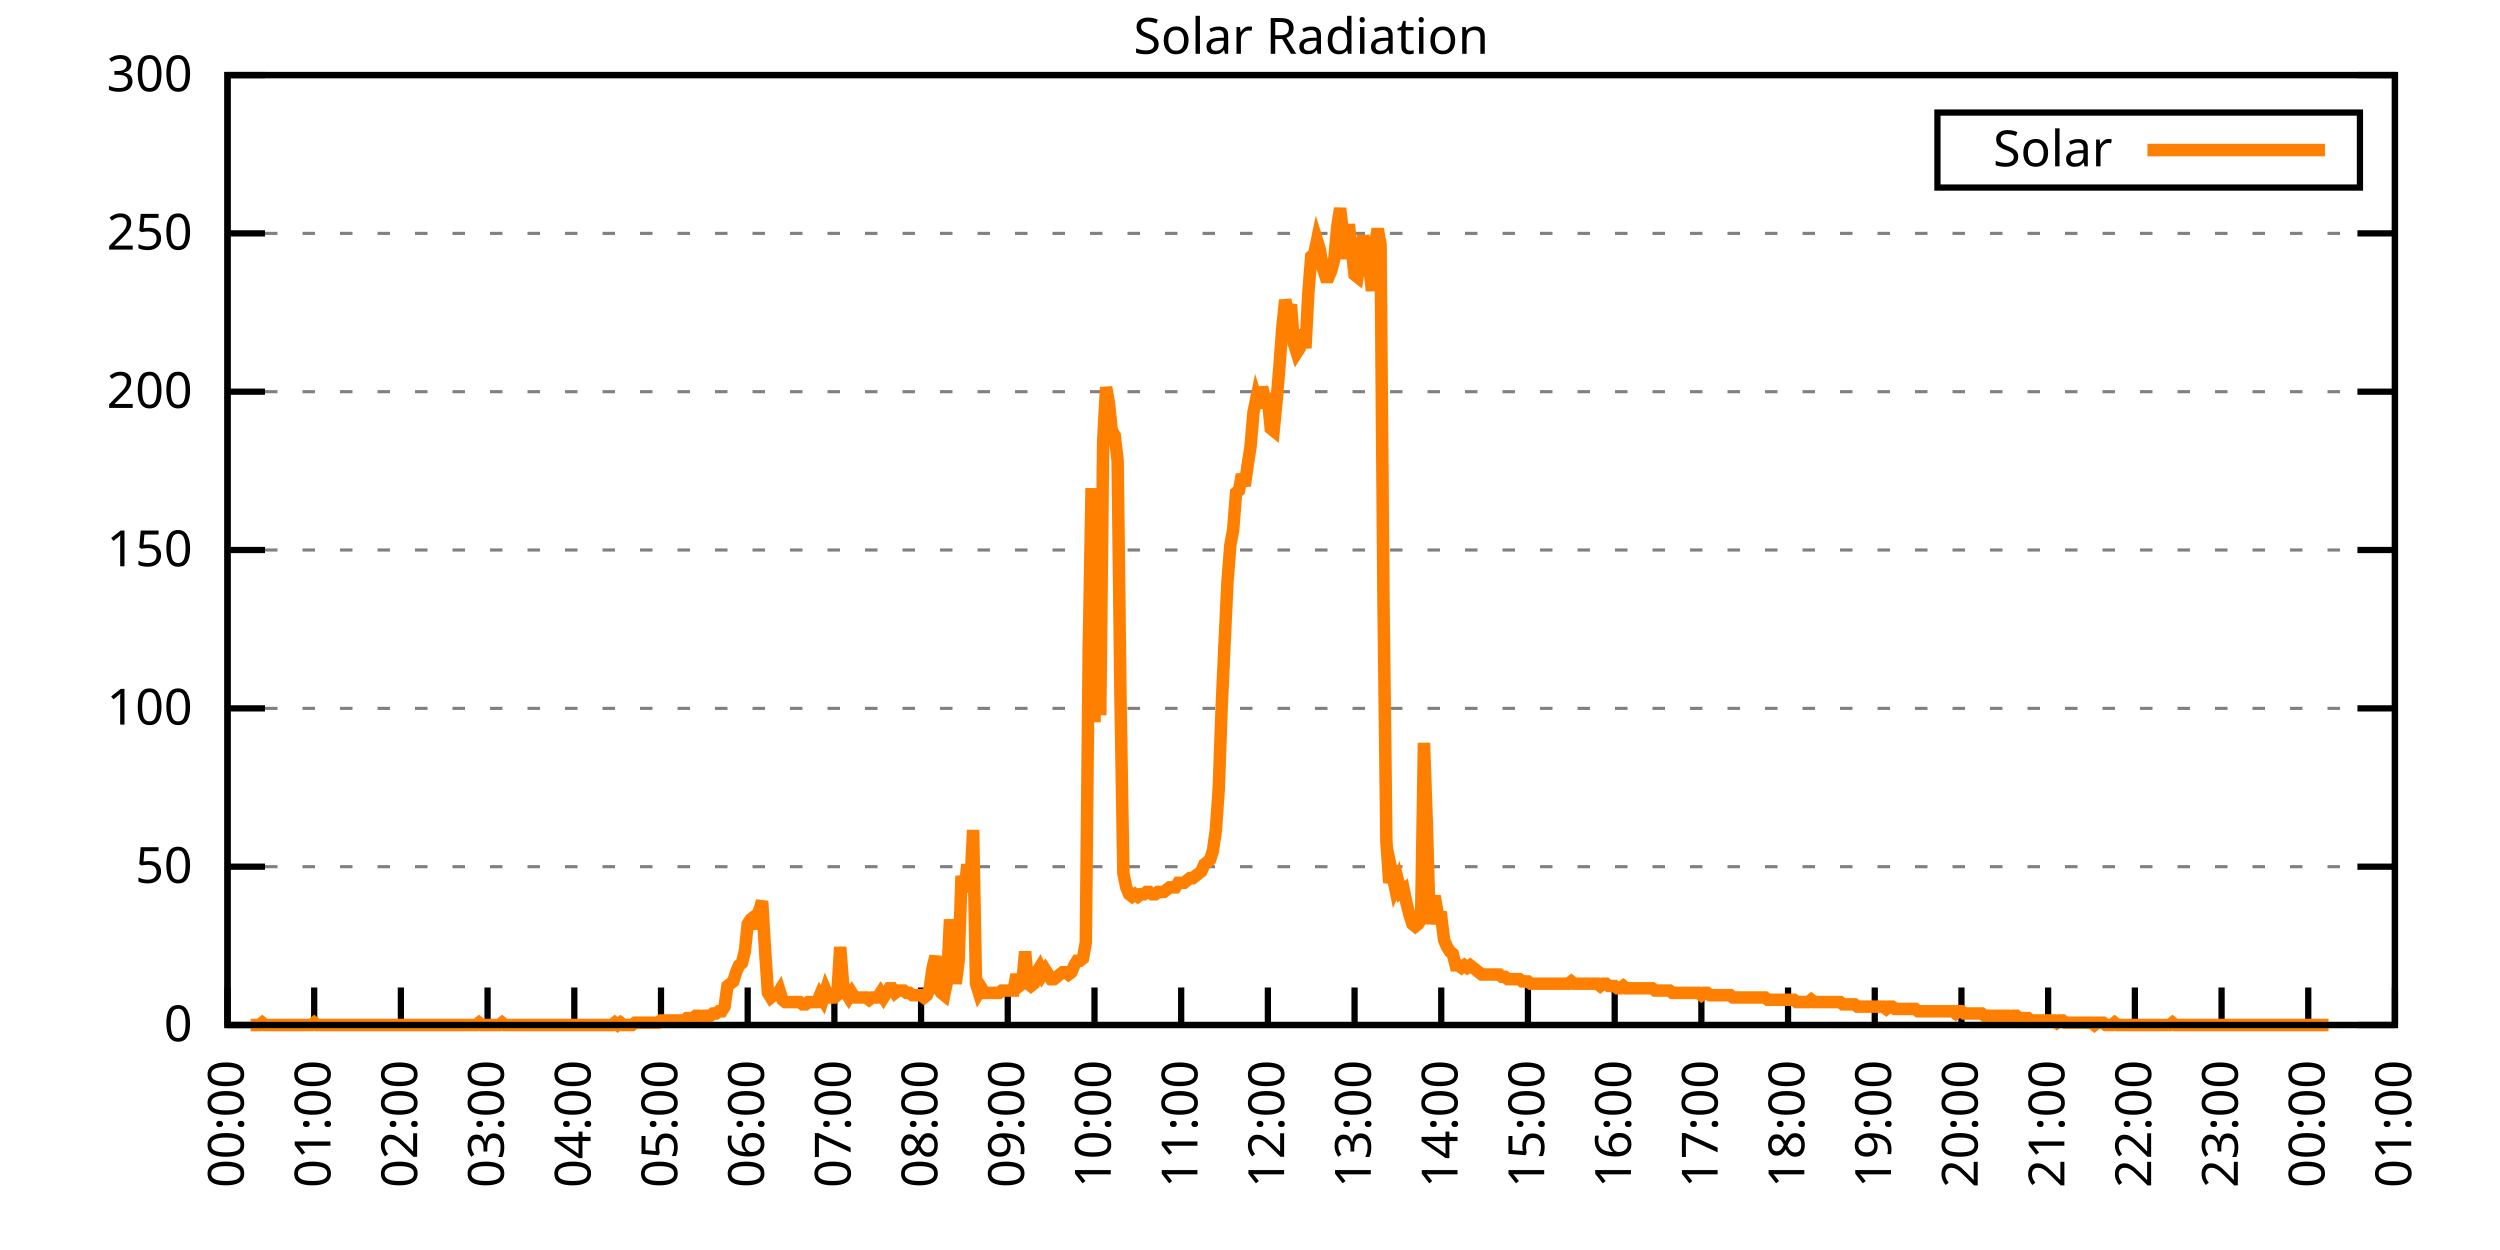
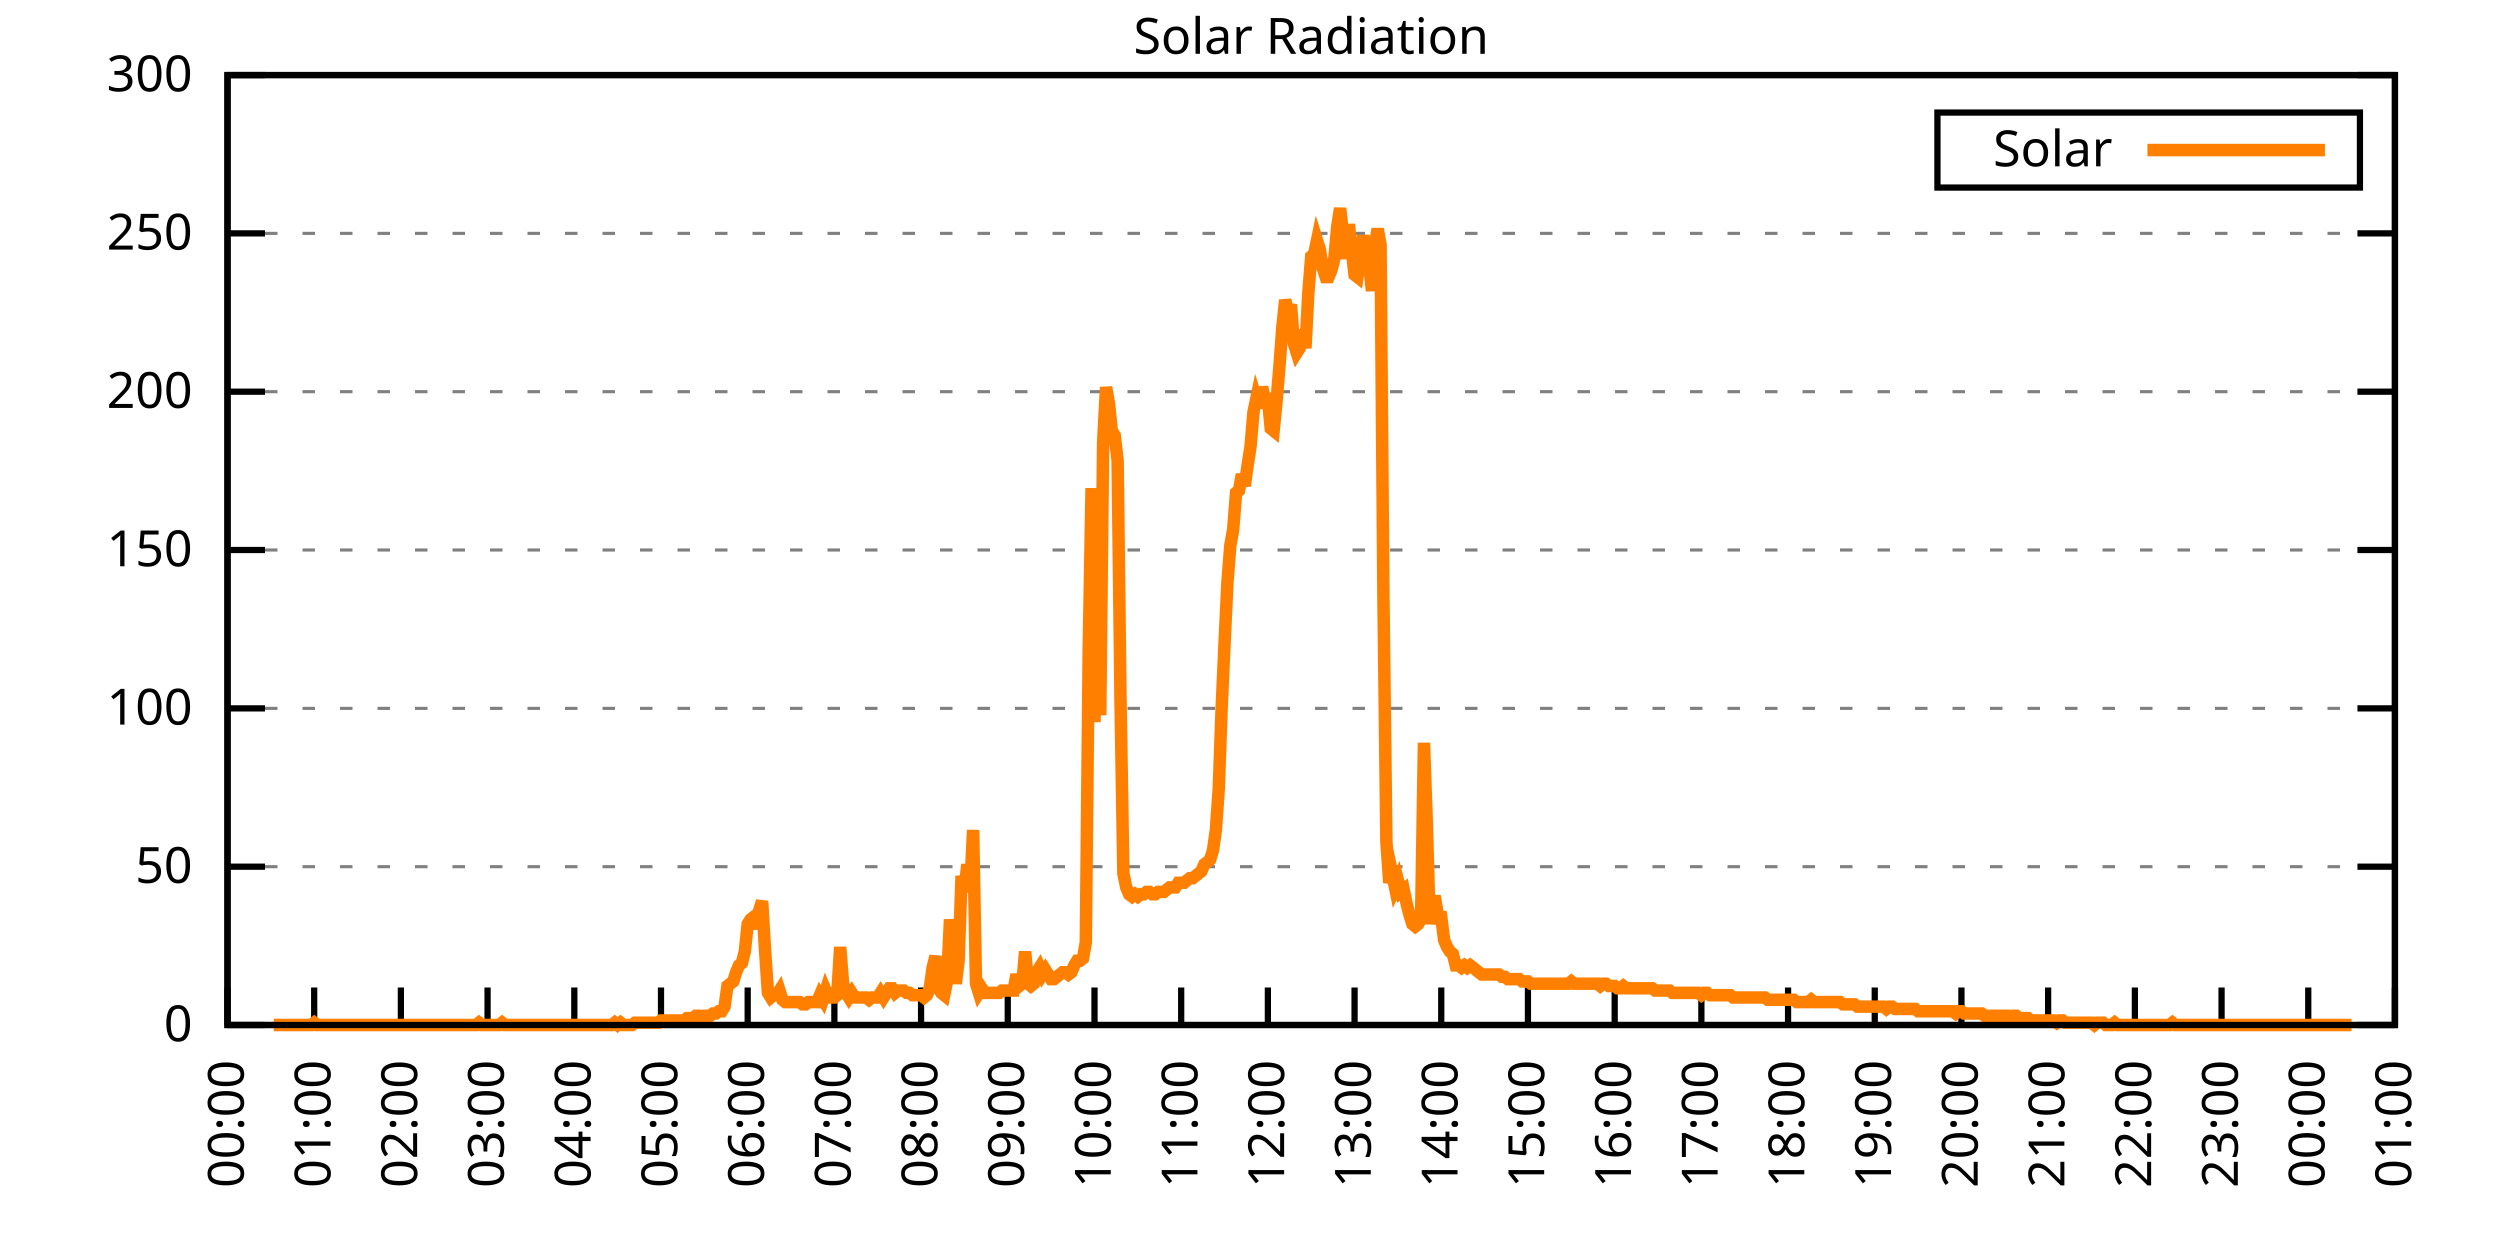
<svg xmlns="http://www.w3.org/2000/svg" xmlns:xlink="http://www.w3.org/1999/xlink" width="400" height="200" viewBox="0 0 400 200">
  <g id="gnuplot_canvas">
    <rect x="0" y="0" width="400" height="200" fill="none" />
    <defs>
      <circle id="gpDot" r="0.5" stroke-width="0.5" stroke="currentColor" />
      <path id="gpPt0" stroke-width="0.333" stroke="currentColor" d="M-1,0 h2 M0,-1 v2" />
      <path id="gpPt1" stroke-width="0.333" stroke="currentColor" d="M-1,-1 L1,1 M1,-1 L-1,1" />
      <path id="gpPt2" stroke-width="0.333" stroke="currentColor" d="M-1,0 L1,0 M0,-1 L0,1 M-1,-1 L1,1 M-1,1 L1,-1" />
      <rect id="gpPt3" stroke-width="0.333" stroke="currentColor" x="-1" y="-1" width="2" height="2" />
      <rect id="gpPt4" stroke-width="0.333" stroke="currentColor" fill="currentColor" x="-1" y="-1" width="2" height="2" />
      <circle id="gpPt5" stroke-width="0.333" stroke="currentColor" cx="0" cy="0" r="1" />
      <use xlink:href="#gpPt5" id="gpPt6" fill="currentColor" stroke="none" />
      <path id="gpPt7" stroke-width="0.333" stroke="currentColor" d="M0,-1.33 L-1.33,0.67 L1.33,0.67 z" />
      <use xlink:href="#gpPt7" id="gpPt8" fill="currentColor" stroke="none" />
      <use xlink:href="#gpPt7" id="gpPt9" stroke="currentColor" transform="rotate(180)" />
      <use xlink:href="#gpPt9" id="gpPt10" fill="currentColor" stroke="none" />
      <use xlink:href="#gpPt3" id="gpPt11" stroke="currentColor" transform="rotate(45)" />
      <use xlink:href="#gpPt11" id="gpPt12" fill="currentColor" stroke="none" />
      <path id="gpPt13" stroke-width="0.333" stroke="currentColor" d="M0,1.330 L1.265,0.411 L0.782,-1.067 L-0.782,-1.076 L-1.265,0.411 z" />
      <use xlink:href="#gpPt13" id="gpPt14" fill="currentColor" stroke="none" />
      <filter id="textbox" filterUnits="objectBoundingBox" x="0" y="0" height="1" width="1">
        <feFlood flood-color="white" flood-opacity="1" result="bgnd" />
        <feComposite in="SourceGraphic" in2="bgnd" operator="atop" />
      </filter>
      <filter id="greybox" filterUnits="objectBoundingBox" x="0" y="0" height="1" width="1">
        <feFlood flood-color="lightgrey" flood-opacity="1" result="grey" />
        <feComposite in="SourceGraphic" in2="grey" operator="atop" />
      </filter>
    </defs>
    <g fill="none" color="white" stroke="currentColor" stroke-width="1.00" stroke-linecap="butt" stroke-linejoin="miter">
</g>
    <g fill="none" color="black" stroke="currentColor" stroke-width="1.00" stroke-linecap="butt" stroke-linejoin="miter">
      <g stroke="none" shape-rendering="crispEdges">
        <polygon fill="rgb(255, 255, 255)" points="36.40,164.00 383.18,164.00 383.18,12.02 36.40,12.02 " />
      </g>
    </g>
    <g fill="none" color="black" stroke="currentColor" stroke-width="1.00" stroke-linecap="butt" stroke-linejoin="miter">
</g>
    <g fill="none" color="black" stroke="black" stroke-width="0.50" stroke-linecap="butt" stroke-linejoin="miter">
</g>
    <g fill="none" color="gray" stroke="currentColor" stroke-width="0.50" stroke-linecap="butt" stroke-linejoin="miter">
      <path stroke="gray" stroke-dasharray="2,4" class="gridline" d="M36.40,164.00 L383.19,164.00  " />
    </g>
    <g fill="none" color="gray" stroke="gray" stroke-width="1.00" stroke-linecap="butt" stroke-linejoin="miter">
</g>
    <g fill="none" color="black" stroke="currentColor" stroke-width="1.00" stroke-linecap="butt" stroke-linejoin="miter">
      <path stroke="black" d="M36.40,164.00 L42.40,164.00 M383.19,164.00 L377.19,164.00  " />
      <g transform="translate(30.80,166.60)" stroke="none" fill="black" font-family="Sans" font-size="8.00" text-anchor="end">
        <text>
          <tspan font-family="Sans"> 0</tspan>
        </text>
      </g>
    </g>
    <g fill="none" color="black" stroke="currentColor" stroke-width="1.00" stroke-linecap="butt" stroke-linejoin="miter">
</g>
    <g fill="none" color="black" stroke="black" stroke-width="0.50" stroke-linecap="butt" stroke-linejoin="miter">
</g>
    <g fill="none" color="gray" stroke="currentColor" stroke-width="0.50" stroke-linecap="butt" stroke-linejoin="miter">
      <path stroke="gray" stroke-dasharray="2,4" class="gridline" d="M36.40,138.67 L383.19,138.67  " />
    </g>
    <g fill="none" color="gray" stroke="gray" stroke-width="1.00" stroke-linecap="butt" stroke-linejoin="miter">
</g>
    <g fill="none" color="black" stroke="currentColor" stroke-width="1.00" stroke-linecap="butt" stroke-linejoin="miter">
      <path stroke="black" d="M36.40,138.67 L42.40,138.67 M383.19,138.67 L377.19,138.67  " />
      <g transform="translate(30.80,141.27)" stroke="none" fill="black" font-family="Sans" font-size="8.00" text-anchor="end">
        <text>
          <tspan font-family="Sans"> 50</tspan>
        </text>
      </g>
    </g>
    <g fill="none" color="black" stroke="currentColor" stroke-width="1.00" stroke-linecap="butt" stroke-linejoin="miter">
</g>
    <g fill="none" color="black" stroke="black" stroke-width="0.50" stroke-linecap="butt" stroke-linejoin="miter">
</g>
    <g fill="none" color="gray" stroke="currentColor" stroke-width="0.50" stroke-linecap="butt" stroke-linejoin="miter">
      <path stroke="gray" stroke-dasharray="2,4" class="gridline" d="M36.40,113.34 L383.19,113.34  " />
    </g>
    <g fill="none" color="gray" stroke="gray" stroke-width="1.00" stroke-linecap="butt" stroke-linejoin="miter">
</g>
    <g fill="none" color="black" stroke="currentColor" stroke-width="1.00" stroke-linecap="butt" stroke-linejoin="miter">
      <path stroke="black" d="M36.40,113.34 L42.40,113.34 M383.19,113.34 L377.19,113.34  " />
      <g transform="translate(30.80,115.94)" stroke="none" fill="black" font-family="Sans" font-size="8.00" text-anchor="end">
        <text>
          <tspan font-family="Sans"> 100</tspan>
        </text>
      </g>
    </g>
    <g fill="none" color="black" stroke="currentColor" stroke-width="1.00" stroke-linecap="butt" stroke-linejoin="miter">
</g>
    <g fill="none" color="black" stroke="black" stroke-width="0.50" stroke-linecap="butt" stroke-linejoin="miter">
</g>
    <g fill="none" color="gray" stroke="currentColor" stroke-width="0.50" stroke-linecap="butt" stroke-linejoin="miter">
      <path stroke="gray" stroke-dasharray="2,4" class="gridline" d="M36.40,88.00 L383.19,88.00  " />
    </g>
    <g fill="none" color="gray" stroke="gray" stroke-width="1.00" stroke-linecap="butt" stroke-linejoin="miter">
</g>
    <g fill="none" color="black" stroke="currentColor" stroke-width="1.00" stroke-linecap="butt" stroke-linejoin="miter">
      <path stroke="black" d="M36.40,88.00 L42.40,88.00 M383.19,88.00 L377.19,88.00  " />
      <g transform="translate(30.80,90.60)" stroke="none" fill="black" font-family="Sans" font-size="8.00" text-anchor="end">
        <text>
          <tspan font-family="Sans"> 150</tspan>
        </text>
      </g>
    </g>
    <g fill="none" color="black" stroke="currentColor" stroke-width="1.00" stroke-linecap="butt" stroke-linejoin="miter">
</g>
    <g fill="none" color="black" stroke="black" stroke-width="0.50" stroke-linecap="butt" stroke-linejoin="miter">
</g>
    <g fill="none" color="gray" stroke="currentColor" stroke-width="0.50" stroke-linecap="butt" stroke-linejoin="miter">
      <path stroke="gray" stroke-dasharray="2,4" class="gridline" d="M36.40,62.67 L383.19,62.67  " />
    </g>
    <g fill="none" color="gray" stroke="gray" stroke-width="1.00" stroke-linecap="butt" stroke-linejoin="miter">
</g>
    <g fill="none" color="black" stroke="currentColor" stroke-width="1.00" stroke-linecap="butt" stroke-linejoin="miter">
      <path stroke="black" d="M36.40,62.67 L42.40,62.67 M383.19,62.67 L377.19,62.67  " />
      <g transform="translate(30.80,65.27)" stroke="none" fill="black" font-family="Sans" font-size="8.00" text-anchor="end">
        <text>
          <tspan font-family="Sans"> 200</tspan>
        </text>
      </g>
    </g>
    <g fill="none" color="black" stroke="currentColor" stroke-width="1.00" stroke-linecap="butt" stroke-linejoin="miter">
</g>
    <g fill="none" color="black" stroke="black" stroke-width="0.50" stroke-linecap="butt" stroke-linejoin="miter">
</g>
    <g fill="none" color="gray" stroke="currentColor" stroke-width="0.50" stroke-linecap="butt" stroke-linejoin="miter">
      <path stroke="gray" stroke-dasharray="2,4" class="gridline" d="M36.40,37.34 L383.19,37.34  " />
    </g>
    <g fill="none" color="gray" stroke="gray" stroke-width="1.00" stroke-linecap="butt" stroke-linejoin="miter">
</g>
    <g fill="none" color="black" stroke="currentColor" stroke-width="1.00" stroke-linecap="butt" stroke-linejoin="miter">
      <path stroke="black" d="M36.40,37.34 L42.40,37.34 M383.19,37.34 L377.19,37.34  " />
      <g transform="translate(30.80,39.94)" stroke="none" fill="black" font-family="Sans" font-size="8.00" text-anchor="end">
        <text>
          <tspan font-family="Sans"> 250</tspan>
        </text>
      </g>
    </g>
    <g fill="none" color="black" stroke="currentColor" stroke-width="1.00" stroke-linecap="butt" stroke-linejoin="miter">
</g>
    <g fill="none" color="black" stroke="black" stroke-width="0.50" stroke-linecap="butt" stroke-linejoin="miter">
</g>
    <g fill="none" color="gray" stroke="currentColor" stroke-width="0.50" stroke-linecap="butt" stroke-linejoin="miter">
      <path stroke="gray" stroke-dasharray="2,4" class="gridline" d="M36.40,12.01 L383.19,12.01  " />
    </g>
    <g fill="none" color="gray" stroke="gray" stroke-width="1.00" stroke-linecap="butt" stroke-linejoin="miter">
</g>
    <g fill="none" color="black" stroke="currentColor" stroke-width="1.00" stroke-linecap="butt" stroke-linejoin="miter">
      <path stroke="black" d="M36.40,12.01 L42.40,12.01 M383.19,12.01 L377.19,12.01  " />
      <g transform="translate(30.80,14.61)" stroke="none" fill="black" font-family="Sans" font-size="8.00" text-anchor="end">
        <text>
          <tspan font-family="Sans"> 300</tspan>
        </text>
      </g>
    </g>
    <g fill="none" color="black" stroke="currentColor" stroke-width="1.00" stroke-linecap="butt" stroke-linejoin="miter">
      <path stroke="black" d="M36.40,164.00 L36.40,158.00  " />
      <g transform="translate(39.00,169.60) rotate(270.00)" stroke="none" fill="black" font-family="Sans" font-size="8.00" text-anchor="end">
        <text>
          <tspan font-family="Sans">00:00</tspan>
        </text>
      </g>
    </g>
    <g fill="none" color="black" stroke="currentColor" stroke-width="1.00" stroke-linecap="butt" stroke-linejoin="miter">
      <path stroke="black" d="M50.27,164.00 L50.27,158.00  " />
      <g transform="translate(52.87,169.60) rotate(270.00)" stroke="none" fill="black" font-family="Sans" font-size="8.00" text-anchor="end">
        <text>
          <tspan font-family="Sans">01:00</tspan>
        </text>
      </g>
    </g>
    <g fill="none" color="black" stroke="currentColor" stroke-width="1.00" stroke-linecap="butt" stroke-linejoin="miter">
      <path stroke="black" d="M64.14,164.00 L64.14,158.00  " />
      <g transform="translate(66.74,169.60) rotate(270.00)" stroke="none" fill="black" font-family="Sans" font-size="8.00" text-anchor="end">
        <text>
          <tspan font-family="Sans">02:00</tspan>
        </text>
      </g>
    </g>
    <g fill="none" color="black" stroke="currentColor" stroke-width="1.00" stroke-linecap="butt" stroke-linejoin="miter">
      <path stroke="black" d="M78.01,164.00 L78.01,158.00  " />
      <g transform="translate(80.61,169.60) rotate(270.00)" stroke="none" fill="black" font-family="Sans" font-size="8.00" text-anchor="end">
        <text>
          <tspan font-family="Sans">03:00</tspan>
        </text>
      </g>
    </g>
    <g fill="none" color="black" stroke="currentColor" stroke-width="1.00" stroke-linecap="butt" stroke-linejoin="miter">
      <path stroke="black" d="M91.89,164.00 L91.89,158.00  " />
      <g transform="translate(94.49,169.60) rotate(270.00)" stroke="none" fill="black" font-family="Sans" font-size="8.00" text-anchor="end">
        <text>
          <tspan font-family="Sans">04:00</tspan>
        </text>
      </g>
    </g>
    <g fill="none" color="black" stroke="currentColor" stroke-width="1.00" stroke-linecap="butt" stroke-linejoin="miter">
      <path stroke="black" d="M105.76,164.00 L105.76,158.00  " />
      <g transform="translate(108.36,169.60) rotate(270.00)" stroke="none" fill="black" font-family="Sans" font-size="8.00" text-anchor="end">
        <text>
          <tspan font-family="Sans">05:00</tspan>
        </text>
      </g>
    </g>
    <g fill="none" color="black" stroke="currentColor" stroke-width="1.00" stroke-linecap="butt" stroke-linejoin="miter">
      <path stroke="black" d="M119.63,164.00 L119.63,158.00  " />
      <g transform="translate(122.23,169.60) rotate(270.00)" stroke="none" fill="black" font-family="Sans" font-size="8.00" text-anchor="end">
        <text>
          <tspan font-family="Sans">06:00</tspan>
        </text>
      </g>
    </g>
    <g fill="none" color="black" stroke="currentColor" stroke-width="1.00" stroke-linecap="butt" stroke-linejoin="miter">
      <path stroke="black" d="M133.50,164.00 L133.50,158.00  " />
      <g transform="translate(136.10,169.60) rotate(270.00)" stroke="none" fill="black" font-family="Sans" font-size="8.00" text-anchor="end">
        <text>
          <tspan font-family="Sans">07:00</tspan>
        </text>
      </g>
    </g>
    <g fill="none" color="black" stroke="currentColor" stroke-width="1.00" stroke-linecap="butt" stroke-linejoin="miter">
      <path stroke="black" d="M147.37,164.00 L147.37,158.00  " />
      <g transform="translate(149.97,169.60) rotate(270.00)" stroke="none" fill="black" font-family="Sans" font-size="8.00" text-anchor="end">
        <text>
          <tspan font-family="Sans">08:00</tspan>
        </text>
      </g>
    </g>
    <g fill="none" color="black" stroke="currentColor" stroke-width="1.00" stroke-linecap="butt" stroke-linejoin="miter">
      <path stroke="black" d="M161.24,164.00 L161.24,158.00  " />
      <g transform="translate(163.84,169.60) rotate(270.00)" stroke="none" fill="black" font-family="Sans" font-size="8.00" text-anchor="end">
        <text>
          <tspan font-family="Sans">09:00</tspan>
        </text>
      </g>
    </g>
    <g fill="none" color="black" stroke="currentColor" stroke-width="1.00" stroke-linecap="butt" stroke-linejoin="miter">
      <path stroke="black" d="M175.12,164.00 L175.12,158.00  " />
      <g transform="translate(177.72,169.60) rotate(270.00)" stroke="none" fill="black" font-family="Sans" font-size="8.00" text-anchor="end">
        <text>
          <tspan font-family="Sans">10:00</tspan>
        </text>
      </g>
    </g>
    <g fill="none" color="black" stroke="currentColor" stroke-width="1.00" stroke-linecap="butt" stroke-linejoin="miter">
      <path stroke="black" d="M188.99,164.00 L188.99,158.00  " />
      <g transform="translate(191.59,169.60) rotate(270.00)" stroke="none" fill="black" font-family="Sans" font-size="8.00" text-anchor="end">
        <text>
          <tspan font-family="Sans">11:00</tspan>
        </text>
      </g>
    </g>
    <g fill="none" color="black" stroke="currentColor" stroke-width="1.00" stroke-linecap="butt" stroke-linejoin="miter">
      <path stroke="black" d="M202.86,164.00 L202.86,158.00  " />
      <g transform="translate(205.46,169.60) rotate(270.00)" stroke="none" fill="black" font-family="Sans" font-size="8.00" text-anchor="end">
        <text>
          <tspan font-family="Sans">12:00</tspan>
        </text>
      </g>
    </g>
    <g fill="none" color="black" stroke="currentColor" stroke-width="1.00" stroke-linecap="butt" stroke-linejoin="miter">
      <path stroke="black" d="M216.73,164.00 L216.73,158.00  " />
      <g transform="translate(219.33,169.60) rotate(270.00)" stroke="none" fill="black" font-family="Sans" font-size="8.00" text-anchor="end">
        <text>
          <tspan font-family="Sans">13:00</tspan>
        </text>
      </g>
    </g>
    <g fill="none" color="black" stroke="currentColor" stroke-width="1.00" stroke-linecap="butt" stroke-linejoin="miter">
      <path stroke="black" d="M230.60,164.00 L230.60,158.00  " />
      <g transform="translate(233.20,169.60) rotate(270.00)" stroke="none" fill="black" font-family="Sans" font-size="8.00" text-anchor="end">
        <text>
          <tspan font-family="Sans">14:00</tspan>
        </text>
      </g>
    </g>
    <g fill="none" color="black" stroke="currentColor" stroke-width="1.00" stroke-linecap="butt" stroke-linejoin="miter">
      <path stroke="black" d="M244.47,164.00 L244.47,158.00  " />
      <g transform="translate(247.07,169.60) rotate(270.00)" stroke="none" fill="black" font-family="Sans" font-size="8.00" text-anchor="end">
        <text>
          <tspan font-family="Sans">15:00</tspan>
        </text>
      </g>
    </g>
    <g fill="none" color="black" stroke="currentColor" stroke-width="1.00" stroke-linecap="butt" stroke-linejoin="miter">
      <path stroke="black" d="M258.35,164.00 L258.35,158.00  " />
      <g transform="translate(260.95,169.60) rotate(270.00)" stroke="none" fill="black" font-family="Sans" font-size="8.00" text-anchor="end">
        <text>
          <tspan font-family="Sans">16:00</tspan>
        </text>
      </g>
    </g>
    <g fill="none" color="black" stroke="currentColor" stroke-width="1.00" stroke-linecap="butt" stroke-linejoin="miter">
      <path stroke="black" d="M272.22,164.00 L272.22,158.00  " />
      <g transform="translate(274.82,169.60) rotate(270.00)" stroke="none" fill="black" font-family="Sans" font-size="8.00" text-anchor="end">
        <text>
          <tspan font-family="Sans">17:00</tspan>
        </text>
      </g>
    </g>
    <g fill="none" color="black" stroke="currentColor" stroke-width="1.00" stroke-linecap="butt" stroke-linejoin="miter">
      <path stroke="black" d="M286.09,164.00 L286.09,158.00  " />
      <g transform="translate(288.69,169.60) rotate(270.00)" stroke="none" fill="black" font-family="Sans" font-size="8.00" text-anchor="end">
        <text>
          <tspan font-family="Sans">18:00</tspan>
        </text>
      </g>
    </g>
    <g fill="none" color="black" stroke="currentColor" stroke-width="1.00" stroke-linecap="butt" stroke-linejoin="miter">
      <path stroke="black" d="M299.96,164.00 L299.96,158.00  " />
      <g transform="translate(302.56,169.60) rotate(270.00)" stroke="none" fill="black" font-family="Sans" font-size="8.00" text-anchor="end">
        <text>
          <tspan font-family="Sans">19:00</tspan>
        </text>
      </g>
    </g>
    <g fill="none" color="black" stroke="currentColor" stroke-width="1.00" stroke-linecap="butt" stroke-linejoin="miter">
      <path stroke="black" d="M313.83,164.00 L313.83,158.00  " />
      <g transform="translate(316.43,169.60) rotate(270.00)" stroke="none" fill="black" font-family="Sans" font-size="8.00" text-anchor="end">
        <text>
          <tspan font-family="Sans">20:00</tspan>
        </text>
      </g>
    </g>
    <g fill="none" color="black" stroke="currentColor" stroke-width="1.00" stroke-linecap="butt" stroke-linejoin="miter">
      <path stroke="black" d="M327.70,164.00 L327.70,158.00  " />
      <g transform="translate(330.30,169.60) rotate(270.00)" stroke="none" fill="black" font-family="Sans" font-size="8.00" text-anchor="end">
        <text>
          <tspan font-family="Sans">21:00</tspan>
        </text>
      </g>
    </g>
    <g fill="none" color="black" stroke="currentColor" stroke-width="1.00" stroke-linecap="butt" stroke-linejoin="miter">
      <path stroke="black" d="M341.58,164.00 L341.58,158.00  " />
      <g transform="translate(344.18,169.60) rotate(270.00)" stroke="none" fill="black" font-family="Sans" font-size="8.00" text-anchor="end">
        <text>
          <tspan font-family="Sans">22:00</tspan>
        </text>
      </g>
    </g>
    <g fill="none" color="black" stroke="currentColor" stroke-width="1.00" stroke-linecap="butt" stroke-linejoin="miter">
      <path stroke="black" d="M355.45,164.00 L355.45,158.00  " />
      <g transform="translate(358.05,169.60) rotate(270.00)" stroke="none" fill="black" font-family="Sans" font-size="8.00" text-anchor="end">
        <text>
          <tspan font-family="Sans">23:00</tspan>
        </text>
      </g>
    </g>
    <g fill="none" color="black" stroke="currentColor" stroke-width="1.00" stroke-linecap="butt" stroke-linejoin="miter">
      <path stroke="black" d="M369.32,164.00 L369.32,158.00  " />
      <g transform="translate(371.92,169.60) rotate(270.00)" stroke="none" fill="black" font-family="Sans" font-size="8.00" text-anchor="end">
        <text>
          <tspan font-family="Sans">00:00</tspan>
        </text>
      </g>
    </g>
    <g fill="none" color="black" stroke="currentColor" stroke-width="1.00" stroke-linecap="butt" stroke-linejoin="miter">
      <path stroke="black" d="M383.19,164.00 L383.19,158.00  " />
      <g transform="translate(385.79,169.60) rotate(270.00)" stroke="none" fill="black" font-family="Sans" font-size="8.00" text-anchor="end">
        <text>
          <tspan font-family="Sans">01:00</tspan>
        </text>
      </g>
    </g>
    <g fill="none" color="black" stroke="currentColor" stroke-width="1.00" stroke-linecap="butt" stroke-linejoin="miter">
</g>
    <g fill="none" color="black" stroke="currentColor" stroke-width="1.00" stroke-linecap="butt" stroke-linejoin="miter">
      <path stroke="black" d="M36.40,12.01 L36.40,164.00 L383.19,164.00 L383.19,12.01 L36.40,12.01 Z  " />
    </g>
    <g fill="none" color="black" stroke="currentColor" stroke-width="1.00" stroke-linecap="butt" stroke-linejoin="miter">
</g>
    <g fill="none" color="black" stroke="currentColor" stroke-width="1.00" stroke-linecap="butt" stroke-linejoin="miter">
      <path stroke="black" d="M309.99,30.01 L309.99,18.01 L377.59,18.01 L377.59,30.01 L309.99,30.01 Z  " />
    </g>
    <g id="Solar_Radiation_plot_1">
      <g fill="none" color="white" stroke="black" stroke-width="2.00" stroke-linecap="butt" stroke-linejoin="miter">
</g>
      <g fill="none" color="black" stroke="currentColor" stroke-width="2.00" stroke-linecap="butt" stroke-linejoin="miter">
        <g transform="translate(337.99,26.61)" stroke="none" fill="black" font-family="Sans" font-size="8.00" text-anchor="end">
          <text>
            <tspan font-family="Sans">Solar</tspan>
          </text>
        </g>
      </g>
      <g fill="none" color="black" stroke="currentColor" stroke-width="2.00" stroke-linecap="butt" stroke-linejoin="miter">
-         <path stroke="rgb(255, 127,   0)" d="M343.59,24.01 L371.99,24.01 M40.10,164.00 L40.56,164.00 L41.02,164.00 L41.49,164.00 L41.95,163.63 L42.41,164.00   L42.87,164.00 L43.34,164.00 L43.80,164.00 L44.26,164.00 L44.72,164.00 L45.19,164.00 L45.65,164.00 L46.11,164.00   L46.57,164.00 L47.03,164.00 L47.50,164.00 L47.96,164.00 L48.42,164.00 L48.88,164.00 L49.35,164.00 L49.81,164.00   L50.27,163.63 L50.73,164.00 L51.20,164.00 L51.66,164.00 L52.12,164.00 L52.58,164.00 L53.05,164.00 L53.51,164.00   L53.97,164.00 L54.43,164.00 L54.90,164.00 L55.36,164.00 L55.82,164.00 L56.28,164.00 L56.75,164.00 L57.21,164.00   L57.67,164.00 L58.13,164.00 L58.59,164.00 L59.06,164.00 L59.52,164.00 L59.98,164.00 L60.44,164.00 L60.91,164.00   L61.37,164.00 L61.83,164.00 L62.29,164.00 L62.76,164.00 L63.22,164.00 L63.68,164.00 L64.14,164.00 L64.61,164.00   L65.07,164.00 L65.53,164.00 L65.99,164.00 L66.46,164.00 L66.92,164.00 L67.38,164.00 L67.84,164.00 L68.30,164.00   L68.77,164.00 L69.23,164.00 L69.69,164.00 L70.15,164.00 L70.62,164.00 L71.08,164.00 L71.54,164.00 L72.00,164.00   L72.47,164.00 L72.93,164.00 L73.39,164.00 L73.85,164.00 L74.32,164.00 L74.78,164.00 L75.24,164.00 L75.70,164.00   L76.17,164.00 L76.63,163.63 L77.09,164.00 L77.55,164.00 L78.01,164.00 L78.48,164.00 L78.94,164.00 L79.40,164.00   L79.86,164.00 L80.33,163.63 L80.79,164.00 L81.25,164.00 L81.71,164.00 L82.18,164.00 L82.64,164.00 L83.10,164.00   L83.56,164.00 L84.03,164.00 L84.49,164.00 L84.95,164.00 L85.41,164.00 L85.88,164.00 L86.34,164.00 L86.80,164.00   L87.26,164.00 L87.72,164.00 L88.19,164.00 L88.65,164.00 L89.11,164.00 L89.57,164.00 L90.04,164.00 L90.50,164.00   L90.96,164.00 L91.42,164.00 L91.89,164.00 L92.35,164.00 L92.81,164.00 L93.27,164.00 L93.74,164.00 L94.20,164.00   L94.66,164.00 L95.12,164.00 L95.59,164.00 L96.05,164.00 L96.51,164.00 L96.97,164.00 L97.44,164.00 L97.90,164.00   L98.36,163.63 L98.82,164.00 L99.28,163.63 L99.75,164.00 L100.21,164.00 L100.67,164.00 L101.13,164.00 L101.60,163.63   L102.06,163.63 L102.52,163.63 L102.98,163.63 L103.45,163.63 L103.91,163.63 L104.37,163.63 L104.83,163.63 L105.30,163.63   L105.76,163.27 L106.22,163.27 L106.68,163.27 L107.15,163.27 L107.61,163.27 L108.07,163.27 L108.53,163.27 L108.99,163.27   L109.46,163.27 L109.92,162.90 L110.38,162.90 L110.84,162.90 L111.31,162.53 L111.77,162.53 L112.23,162.90 L112.69,162.53   L113.16,162.53 L113.62,162.53 L114.08,162.16 L114.54,162.16 L115.01,161.80 L115.47,161.80 L115.93,161.06 L116.39,157.76   L116.86,157.39 L117.32,157.03 L117.78,155.56 L118.24,154.46 L118.70,154.09 L119.17,152.25 L119.63,147.85 L120.09,147.11   L120.55,146.75 L121.02,148.58 L121.48,145.65 L121.94,144.18 L122.40,151.89 L122.87,158.86 L123.33,159.60 L123.79,159.23   L124.25,159.23 L124.72,158.49 L125.18,159.96 L125.64,160.33 L126.10,160.33 L126.57,160.33 L127.03,160.33 L127.49,160.33   L127.95,160.33 L128.41,160.70 L128.88,160.70 L129.34,160.33 L129.80,160.33 L130.26,160.33 L130.73,160.33 L131.19,159.23   L131.65,159.96 L132.11,158.49 L132.58,159.60 L133.04,159.60 L133.50,159.60 L133.96,159.23 L134.43,151.52 L134.89,157.39   L135.35,158.86 L135.81,159.60 L136.28,158.86 L136.74,159.60 L137.20,159.60 L137.66,159.60 L138.13,159.60 L138.59,159.60   L139.05,159.96 L139.51,159.60 L139.97,159.60 L140.44,159.60 L140.90,158.86 L141.36,159.60 L141.82,158.86 L142.29,158.13   L142.75,158.13 L143.21,158.86 L143.67,158.49 L144.14,158.49 L144.60,158.49 L145.06,158.86 L145.52,158.86 L145.99,159.23   L146.45,159.23 L146.91,159.23 L147.37,159.23 L147.84,159.60 L148.30,159.23 L148.76,158.13 L149.22,154.82 L149.68,152.99   L150.15,158.13 L150.61,158.86 L151.07,159.23 L151.53,157.03 L152.00,147.11 L152.46,152.25 L152.92,157.39 L153.38,153.72   L153.85,140.14 L154.31,142.71 L154.77,138.30 L155.23,142.34 L155.70,132.80 L156.16,157.39 L156.62,158.86 L157.08,158.13   L157.55,158.86 L158.01,158.86 L158.47,158.86 L158.93,158.86 L159.39,158.86 L159.86,158.86 L160.32,158.49 L160.78,158.49   L161.24,158.49 L161.71,158.49 L162.17,158.49 L162.63,155.92 L163.09,157.76 L163.56,157.39 L164.02,152.25 L164.48,157.39   L164.94,157.76 L165.41,157.39 L165.87,155.56 L166.33,154.82 L166.79,155.92 L167.26,155.19 L167.72,155.92 L168.18,156.66   L168.64,156.66 L169.10,156.29 L169.57,155.92 L170.03,155.56 L170.49,155.56 L170.95,155.92 L171.42,155.56 L171.88,154.46   L172.34,153.72 L172.80,153.72 L173.27,153.35 L173.73,150.79 L174.19,104.17 L174.65,78.10 L175.12,115.55 L175.58,82.51   L176.04,114.44 L176.50,70.76 L176.97,61.95 L177.43,64.52 L177.89,68.93 L178.35,69.66 L178.82,73.70 L179.28,111.88   L179.74,139.77 L180.20,141.98 L180.66,143.08 L181.13,143.44 L181.59,143.08 L182.05,143.44 L182.51,143.08 L182.98,143.08   L183.44,142.71 L183.90,142.71 L184.36,143.08 L184.83,143.08 L185.29,142.71 L185.75,142.71 L186.21,142.71 L186.68,142.34   L187.14,141.98 L187.60,141.98 L188.06,141.98 L188.53,141.24 L188.99,141.24 L189.45,141.24 L189.91,140.87 L190.37,140.51   L190.84,140.51 L191.30,140.14 L191.76,139.77 L192.22,139.41 L192.69,138.30 L193.15,137.94 L193.61,137.57 L194.07,136.10   L194.54,132.80 L195.00,126.19 L195.46,113.34 L195.92,103.07 L196.39,93.15 L196.85,87.28 L197.31,84.71 L197.77,78.84   L198.24,78.47 L198.70,75.90 L199.16,77.74 L199.62,74.43 L200.08,71.50 L200.55,65.99 L201.01,63.79 L201.47,65.26   L201.93,61.95 L202.40,63.79 L202.86,63.79 L203.32,68.56 L203.78,68.93 L204.25,64.16 L204.71,58.65 L205.17,52.41   L205.63,48.00 L206.10,49.84 L206.56,48.74 L207.02,54.98 L207.48,56.45 L207.95,55.71 L208.41,52.78 L208.87,55.71   L209.33,46.90 L209.80,41.03 L210.26,40.66 L210.72,38.46 L211.18,39.93 L211.64,42.87 L212.11,44.33 L212.57,44.33   L213.03,43.23 L213.49,41.40 L213.96,36.26 L214.42,33.32 L214.88,37.36 L215.34,41.40 L215.81,35.89 L216.27,39.93   L216.73,43.97 L217.19,44.33 L217.66,41.03 L218.12,37.73 L218.58,39.93 L219.04,42.13 L219.51,46.54 L219.97,39.19   L220.43,36.63 L220.89,39.19 L221.35,95.72 L221.82,134.63 L222.28,141.24 L222.74,139.77 L223.20,141.98 L223.67,140.87   L224.13,142.71 L224.59,142.34 L225.05,144.55 L225.52,146.38 L225.98,147.85 L226.44,148.22 L226.90,147.85 L227.37,147.11   L227.83,118.85 L228.29,131.70 L228.75,147.85 L229.22,144.18 L229.68,144.18 L230.14,146.75 L230.60,146.75 L231.06,150.42   L231.53,151.52 L231.99,152.25 L232.45,152.62 L232.91,154.46 L233.38,154.46 L233.84,154.82 L234.30,154.46 L234.76,154.82   L235.23,154.46 L235.69,154.82 L236.15,155.19 L236.61,155.56 L237.08,155.92 L237.54,155.92 L238.00,155.92 L238.46,155.92   L238.93,155.92 L239.39,155.92 L239.85,155.92 L240.31,156.29 L240.77,156.29 L241.24,156.66 L241.70,156.66 L242.16,156.66   L242.62,156.66 L243.09,156.66 L243.55,157.03 L244.01,157.03 L244.47,157.03 L244.94,157.39 L245.40,157.39 L245.86,157.39   L246.32,157.39 L246.79,157.39 L247.25,157.39 L247.71,157.39 L248.17,157.39 L248.64,157.39 L249.10,157.39 L249.56,157.39   L250.02,157.39 L250.49,157.39 L250.95,157.39 L251.41,157.03 L251.87,157.39 L252.33,157.39 L252.80,157.39 L253.26,157.39   L253.72,157.39 L254.18,157.39 L254.65,157.39 L255.11,157.39 L255.57,157.39 L256.03,157.76 L256.50,157.39 L256.96,157.39   L257.42,157.76 L257.88,157.76 L258.35,157.76 L258.81,158.13 L259.27,158.13 L259.73,157.76 L260.20,158.13 L260.66,158.13   L261.12,158.13 L261.58,158.13 L262.04,158.13 L262.51,158.13 L262.97,158.13 L263.43,158.13 L263.89,158.13 L264.36,158.13   L264.82,158.49 L265.28,158.49 L265.74,158.49 L266.21,158.49 L266.67,158.49 L267.13,158.49 L267.59,158.86 L268.06,158.86   L268.52,158.86 L268.98,158.86 L269.44,158.86 L269.91,158.86 L270.37,158.86 L270.83,158.86 L271.29,158.86 L271.75,158.86   L272.22,159.23 L272.68,158.86 L273.14,158.86 L273.60,159.23 L274.07,159.23 L274.53,159.23 L274.99,159.23 L275.45,159.23   L275.92,159.23 L276.38,159.23 L276.84,159.23 L277.30,159.60 L277.77,159.60 L278.23,159.60 L278.69,159.60 L279.15,159.60   L279.62,159.60 L280.08,159.60 L280.54,159.60 L281.00,159.60 L281.46,159.60 L281.93,159.60 L282.39,159.60 L282.85,159.96   L283.31,159.96 L283.78,159.96 L284.24,159.96 L284.70,159.96 L285.16,159.96 L285.63,159.96 L286.09,159.96 L286.55,159.96   L287.01,159.96 L287.48,160.33 L287.94,160.33 L288.40,160.33 L288.86,160.33 L289.33,160.33 L289.79,159.96 L290.25,160.33   L290.71,160.33 L291.18,160.33 L291.64,160.33 L292.10,160.33 L292.56,160.33 L293.02,160.33 L293.49,160.33 L293.95,160.33   L294.41,160.33 L294.87,160.70 L295.34,160.70 L295.80,160.70 L296.26,160.70 L296.72,160.70 L297.19,161.06 L297.65,161.06   L298.11,161.06 L298.57,161.06 L299.04,161.06 L299.50,161.06 L299.96,161.06 L300.42,161.06 L300.89,161.06 L301.35,161.06   L301.81,161.43 L302.27,161.06 L302.73,161.06 L303.20,161.43 L303.66,161.43 L304.12,161.43 L304.58,161.43 L305.05,161.43   L305.51,161.43 L305.97,161.43 L306.43,161.43 L306.90,161.80 L307.36,161.80 L307.82,161.80 L308.28,161.80 L308.75,161.80   L309.21,161.80 L309.67,161.80 L310.13,161.80 L310.60,161.80 L311.06,161.80 L311.52,161.80 L311.98,161.80 L312.44,161.80   L312.91,162.16 L313.37,161.80 L313.83,161.80 L314.29,162.16 L314.76,162.16 L315.22,162.16 L315.68,162.16 L316.14,162.16   L316.61,162.16 L317.07,162.16 L317.53,162.53 L317.99,162.53 L318.46,162.53 L318.92,162.53 L319.38,162.53 L319.84,162.53   L320.31,162.53 L320.77,162.53 L321.23,162.53 L321.69,162.90 L322.15,162.53 L322.62,162.53 L323.08,162.90 L323.54,162.90   L324.00,162.90 L324.47,162.90 L324.93,163.27 L325.39,163.27 L325.85,163.27 L326.32,163.27 L326.78,163.27 L327.24,163.27   L327.70,163.27 L328.17,163.27 L328.63,163.27 L329.09,163.63 L329.55,163.27 L330.02,163.27 L330.48,163.63 L330.94,163.63   L331.40,163.63 L331.87,163.63 L332.33,163.63 L332.79,163.63 L333.25,163.63 L333.71,163.63 L334.18,163.63 L334.64,163.63   L335.10,164.00 L335.56,163.63 L336.03,163.63 L336.49,163.63 L336.95,164.00 L337.41,164.00 L337.88,164.00 L338.34,163.63   L338.80,164.00 L339.26,164.00 L339.73,164.00 L340.19,164.00 L340.65,164.00 L341.11,164.00 L341.58,164.00 L342.04,164.00   L342.50,164.00 L342.96,164.00 L343.42,164.00 L343.89,164.00 L344.35,164.00 L344.81,164.00 L345.27,164.00 L345.74,164.00   L346.20,164.00 L346.66,164.00 L347.12,164.00 L347.59,163.63 L348.05,164.00 L348.51,164.00 L348.97,164.00 L349.44,164.00   L349.90,164.00 L350.36,164.00 L350.82,164.00 L351.29,164.00 L351.75,164.00 L352.21,164.00 L352.67,164.00 L353.13,164.00   L353.60,164.00 L354.06,164.00 L354.52,164.00 L354.98,164.00 L355.45,164.00 L355.91,164.00 L356.37,164.00 L356.83,164.00   L357.30,164.00 L357.76,164.00 L358.22,164.00 L358.68,164.00 L359.15,164.00 L359.61,164.00 L360.07,164.00 L360.53,164.00   L361.00,164.00 L361.46,164.00 L361.92,164.00 L362.38,164.00 L362.84,164.00 L363.31,164.00 L363.77,164.00 L364.23,164.00   L364.69,164.00 L365.16,164.00 L365.62,164.00 L366.08,164.00 L366.54,164.00 L367.01,164.00 L367.47,164.00 L367.93,164.00   L368.39,164.00 L368.86,164.00 L369.32,164.00 L369.78,164.00 L370.24,164.00 L370.71,164.00 L371.17,164.00 L371.63,164.00   L372.09,164.00 L372.56,164.00  " />
+         <path stroke="rgb(255, 127,   0)" d="M343.59,24.01 L371.99,24.01 M43.80,164.00 L44.26,164.00 L44.72,164.00 L45.19,164.00 L45.65,164.00 L46.11,164.00   L46.57,164.00 L47.03,164.00 L47.50,164.00 L47.96,164.00 L48.42,164.00 L48.88,164.00 L49.35,164.00 L49.81,164.00   L50.27,163.63 L50.73,164.00 L51.20,164.00 L51.66,164.00 L52.12,164.00 L52.58,164.00 L53.05,164.00 L53.51,164.00   L53.97,164.00 L54.43,164.00 L54.90,164.00 L55.36,164.00 L55.82,164.00 L56.28,164.00 L56.75,164.00 L57.21,164.00   L57.67,164.00 L58.13,164.00 L58.59,164.00 L59.06,164.00 L59.52,164.00 L59.98,164.00 L60.44,164.00 L60.91,164.00   L61.37,164.00 L61.83,164.00 L62.29,164.00 L62.76,164.00 L63.22,164.00 L63.68,164.00 L64.14,164.00 L64.61,164.00   L65.07,164.00 L65.53,164.00 L65.99,164.00 L66.46,164.00 L66.92,164.00 L67.38,164.00 L67.84,164.00 L68.30,164.00   L68.77,164.00 L69.23,164.00 L69.69,164.00 L70.15,164.00 L70.62,164.00 L71.08,164.00 L71.54,164.00 L72.00,164.00   L72.47,164.00 L72.93,164.00 L73.39,164.00 L73.85,164.00 L74.32,164.00 L74.78,164.00 L75.24,164.00 L75.70,164.00   L76.17,164.00 L76.63,163.63 L77.09,164.00 L77.55,164.00 L78.01,164.00 L78.48,164.00 L78.94,164.00 L79.40,164.00   L79.86,164.00 L80.33,163.63 L80.79,164.00 L81.25,164.00 L81.71,164.00 L82.18,164.00 L82.64,164.00 L83.10,164.00   L83.56,164.00 L84.03,164.00 L84.49,164.00 L84.95,164.00 L85.41,164.00 L85.88,164.00 L86.34,164.00 L86.80,164.00   L87.26,164.00 L87.72,164.00 L88.19,164.00 L88.65,164.00 L89.11,164.00 L89.57,164.00 L90.04,164.00 L90.50,164.00   L90.96,164.00 L91.42,164.00 L91.89,164.00 L92.35,164.00 L92.81,164.00 L93.27,164.00 L93.74,164.00 L94.20,164.00   L94.66,164.00 L95.12,164.00 L95.59,164.00 L96.05,164.00 L96.51,164.00 L96.97,164.00 L97.44,164.00 L97.90,164.00   L98.36,163.63 L98.82,164.00 L99.28,163.63 L99.75,164.00 L100.21,164.00 L100.67,164.00 L101.13,164.00 L101.60,163.63   L102.06,163.63 L102.52,163.63 L102.98,163.63 L103.45,163.63 L103.91,163.63 L104.37,163.63 L104.83,163.63 L105.30,163.63   L105.76,163.27 L106.22,163.27 L106.68,163.27 L107.15,163.27 L107.61,163.27 L108.07,163.27 L108.53,163.27 L108.99,163.27   L109.46,163.27 L109.92,162.90 L110.38,162.90 L110.84,162.90 L111.31,162.53 L111.77,162.53 L112.23,162.90 L112.69,162.53   L113.16,162.53 L113.62,162.53 L114.08,162.16 L114.54,162.16 L115.01,161.80 L115.47,161.80 L115.93,161.06 L116.39,157.76   L116.86,157.39 L117.32,157.03 L117.78,155.56 L118.24,154.46 L118.70,154.09 L119.17,152.25 L119.63,147.85 L120.09,147.11   L120.55,146.75 L121.02,148.58 L121.48,145.65 L121.94,144.18 L122.40,151.89 L122.87,158.86 L123.33,159.60 L123.79,159.23   L124.25,159.23 L124.72,158.49 L125.18,159.96 L125.64,160.33 L126.10,160.33 L126.57,160.33 L127.03,160.33 L127.49,160.33   L127.95,160.33 L128.41,160.70 L128.88,160.70 L129.34,160.33 L129.80,160.33 L130.26,160.33 L130.73,160.33 L131.19,159.23   L131.65,159.96 L132.11,158.49 L132.58,159.60 L133.04,159.60 L133.50,159.60 L133.96,159.23 L134.43,151.52 L134.89,157.39   L135.35,158.86 L135.81,159.60 L136.28,158.86 L136.74,159.60 L137.20,159.60 L137.66,159.60 L138.13,159.60 L138.59,159.60   L139.05,159.96 L139.51,159.60 L139.97,159.60 L140.44,159.60 L140.90,158.86 L141.36,159.60 L141.82,158.86 L142.29,158.13   L142.75,158.13 L143.21,158.86 L143.67,158.49 L144.14,158.49 L144.60,158.49 L145.06,158.86 L145.52,158.86 L145.99,159.23   L146.45,159.23 L146.91,159.23 L147.37,159.23 L147.84,159.60 L148.30,159.23 L148.76,158.13 L149.22,154.82 L149.68,152.99   L150.15,158.13 L150.61,158.86 L151.07,159.23 L151.53,157.03 L152.00,147.11 L152.46,152.25 L152.92,157.39 L153.38,153.72   L153.85,140.14 L154.31,142.71 L154.77,138.30 L155.23,142.34 L155.70,132.80 L156.16,157.39 L156.62,158.86 L157.08,158.13   L157.55,158.86 L158.01,158.86 L158.47,158.86 L158.93,158.86 L159.39,158.86 L159.86,158.86 L160.32,158.49 L160.78,158.49   L161.24,158.49 L161.71,158.49 L162.17,158.49 L162.63,155.92 L163.09,157.76 L163.56,157.39 L164.02,152.25 L164.48,157.39   L164.94,157.76 L165.41,157.39 L165.87,155.56 L166.33,154.82 L166.79,155.92 L167.26,155.19 L167.72,155.92 L168.18,156.66   L168.64,156.66 L169.10,156.29 L169.57,155.92 L170.03,155.56 L170.49,155.56 L170.95,155.92 L171.42,155.56 L171.88,154.46   L172.34,153.72 L172.80,153.72 L173.27,153.35 L173.73,150.79 L174.19,104.17 L174.65,78.10 L175.12,115.55 L175.58,82.51   L176.04,114.44 L176.50,70.76 L176.97,61.95 L177.43,64.52 L177.89,68.93 L178.35,69.66 L178.82,73.70 L179.28,111.88   L179.74,139.77 L180.20,141.98 L180.66,143.08 L181.13,143.44 L181.59,143.08 L182.05,143.44 L182.51,143.08 L182.98,143.08   L183.44,142.71 L183.90,142.71 L184.36,143.08 L184.83,143.08 L185.29,142.71 L185.75,142.71 L186.21,142.71 L186.68,142.34   L187.14,141.98 L187.60,141.98 L188.06,141.98 L188.53,141.24 L188.99,141.24 L189.45,141.24 L189.91,140.87 L190.37,140.51   L190.84,140.51 L191.30,140.14 L191.76,139.77 L192.22,139.41 L192.69,138.30 L193.15,137.94 L193.61,137.57 L194.07,136.10   L194.54,132.80 L195.00,126.19 L195.46,113.34 L195.92,103.07 L196.39,93.15 L196.85,87.28 L197.31,84.71 L197.77,78.84   L198.24,78.47 L198.70,75.90 L199.16,77.74 L199.62,74.43 L200.08,71.50 L200.55,65.99 L201.01,63.79 L201.47,65.26   L201.93,61.95 L202.40,63.79 L202.86,63.79 L203.32,68.56 L203.78,68.93 L204.25,64.16 L204.71,58.65 L205.17,52.41   L205.63,48.00 L206.10,49.84 L206.56,48.74 L207.02,54.98 L207.48,56.45 L207.95,55.71 L208.41,52.78 L208.87,55.71   L209.33,46.90 L209.80,41.03 L210.26,40.66 L210.72,38.46 L211.18,39.93 L211.64,42.87 L212.11,44.33 L212.57,44.33   L213.03,43.23 L213.49,41.40 L213.96,36.26 L214.42,33.32 L214.88,37.36 L215.34,41.40 L215.81,35.89 L216.27,39.93   L216.73,43.97 L217.19,44.33 L217.66,41.03 L218.12,37.73 L218.58,39.93 L219.04,42.13 L219.51,46.54 L219.97,39.19   L220.43,36.63 L220.89,39.19 L221.35,95.72 L221.82,134.63 L222.28,141.24 L222.74,139.77 L223.20,141.98 L223.67,140.87   L224.13,142.71 L224.59,142.34 L225.05,144.55 L225.52,146.38 L225.98,147.85 L226.44,148.22 L226.90,147.85 L227.37,147.11   L227.83,118.85 L228.29,131.70 L228.75,147.85 L229.22,144.18 L229.68,144.18 L230.14,146.75 L230.60,146.75 L231.06,150.42   L231.53,151.52 L231.99,152.25 L232.45,152.62 L232.91,154.46 L233.38,154.46 L233.84,154.82 L234.30,154.46 L234.76,154.82   L235.23,154.46 L235.69,154.82 L236.15,155.19 L236.61,155.56 L237.08,155.92 L237.54,155.92 L238.00,155.92 L238.46,155.92   L238.93,155.92 L239.39,155.92 L239.85,155.92 L240.31,156.29 L240.77,156.29 L241.24,156.66 L241.70,156.66 L242.16,156.66   L242.62,156.66 L243.09,156.66 L243.55,157.03 L244.01,157.03 L244.47,157.03 L244.94,157.39 L245.40,157.39 L245.86,157.39   L246.32,157.39 L246.79,157.39 L247.25,157.39 L247.71,157.39 L248.17,157.39 L248.64,157.39 L249.10,157.39 L249.56,157.39   L250.02,157.39 L250.49,157.39 L250.95,157.39 L251.41,157.03 L251.87,157.39 L252.33,157.39 L252.80,157.39 L253.26,157.39   L253.72,157.39 L254.18,157.39 L254.65,157.39 L255.11,157.39 L255.57,157.39 L256.03,157.76 L256.50,157.39 L256.96,157.39   L257.42,157.76 L257.88,157.76 L258.35,157.76 L258.81,158.13 L259.27,158.13 L259.73,157.76 L260.20,158.13 L260.66,158.13   L261.12,158.13 L261.58,158.13 L262.04,158.13 L262.51,158.13 L262.97,158.13 L263.43,158.13 L263.89,158.13 L264.36,158.13   L264.82,158.49 L265.28,158.49 L265.74,158.49 L266.21,158.49 L266.67,158.49 L267.13,158.49 L267.59,158.86 L268.06,158.86   L268.52,158.86 L268.98,158.86 L269.44,158.86 L269.91,158.86 L270.37,158.86 L270.83,158.86 L271.29,158.86 L271.75,158.86   L272.22,159.23 L272.68,158.86 L273.14,158.86 L273.60,159.23 L274.07,159.23 L274.53,159.23 L274.99,159.23 L275.45,159.23   L275.92,159.23 L276.38,159.23 L276.84,159.23 L277.30,159.60 L277.77,159.60 L278.23,159.60 L278.69,159.60 L279.15,159.60   L279.62,159.60 L280.08,159.60 L280.54,159.60 L281.00,159.60 L281.46,159.60 L281.93,159.60 L282.39,159.60 L282.85,159.96   L283.31,159.96 L283.78,159.96 L284.24,159.96 L284.70,159.96 L285.16,159.96 L285.63,159.96 L286.09,159.96 L286.55,159.96   L287.01,159.96 L287.48,160.33 L287.94,160.33 L288.40,160.33 L288.86,160.33 L289.33,160.33 L289.79,159.96 L290.25,160.33   L290.71,160.33 L291.18,160.33 L291.64,160.33 L292.10,160.33 L292.56,160.33 L293.02,160.33 L293.49,160.33 L293.95,160.33   L294.41,160.33 L294.87,160.70 L295.34,160.70 L295.80,160.70 L296.26,160.70 L296.72,160.70 L297.19,161.06 L297.65,161.06   L298.11,161.06 L298.57,161.06 L299.04,161.06 L299.50,161.06 L299.96,161.06 L300.42,161.06 L300.89,161.06 L301.35,161.06   L301.81,161.43 L302.27,161.06 L302.73,161.06 L303.20,161.43 L303.66,161.43 L304.12,161.43 L304.58,161.43 L305.05,161.43   L305.51,161.43 L305.97,161.43 L306.43,161.43 L306.90,161.80 L307.36,161.80 L307.82,161.80 L308.28,161.80 L308.75,161.80   L309.21,161.80 L309.67,161.80 L310.13,161.80 L310.60,161.80 L311.06,161.80 L311.52,161.80 L311.98,161.80 L312.44,161.80   L312.91,162.16 L313.37,161.80 L313.83,161.80 L314.29,162.16 L314.76,162.16 L315.22,162.16 L315.68,162.16 L316.14,162.16   L316.61,162.16 L317.07,162.16 L317.53,162.53 L317.99,162.53 L318.46,162.53 L318.92,162.53 L319.38,162.53 L319.84,162.53   L320.31,162.53 L320.77,162.53 L321.23,162.53 L321.69,162.90 L322.15,162.53 L322.62,162.53 L323.08,162.90 L323.54,162.90   L324.00,162.90 L324.47,162.90 L324.93,163.27 L325.39,163.27 L325.85,163.27 L326.32,163.27 L326.78,163.27 L327.24,163.27   L327.70,163.27 L328.17,163.27 L328.63,163.27 L329.09,163.63 L329.55,163.27 L330.02,163.27 L330.48,163.63 L330.94,163.63   L331.40,163.63 L331.87,163.63 L332.33,163.63 L332.79,163.63 L333.25,163.63 L333.71,163.63 L334.18,163.63 L334.64,163.63   L335.10,164.00 L335.56,163.63 L336.03,163.63 L336.49,163.63 L336.95,164.00 L337.41,164.00 L337.88,164.00 L338.34,163.63   L338.80,164.00 L339.26,164.00 L339.73,164.00 L340.19,164.00 L340.65,164.00 L341.11,164.00 L341.58,164.00 L342.04,164.00   L342.50,164.00 L342.96,164.00 L343.42,164.00 L343.89,164.00 L344.35,164.00 L344.81,164.00 L345.27,164.00 L345.74,164.00   L346.20,164.00 L346.66,164.00 L347.12,164.00 L347.59,163.63 L348.05,164.00 L348.51,164.00 L348.97,164.00 L349.44,164.00   L349.90,164.00 L350.36,164.00 L350.82,164.00 L351.29,164.00 L351.75,164.00 L352.21,164.00 L352.67,164.00 L353.13,164.00   L353.60,164.00 L354.06,164.00 L354.52,164.00 L354.98,164.00 L355.45,164.00 L355.91,164.00 L356.37,164.00 L356.83,164.00   L357.30,164.00 L357.76,164.00 L358.22,164.00 L358.68,164.00 L359.15,164.00 L359.61,164.00 L360.07,164.00 L360.53,164.00   L361.00,164.00 L361.46,164.00 L361.92,164.00 L362.38,164.00 L362.84,164.00 L363.31,164.00 L363.77,164.00 L364.23,164.00   L364.69,164.00 L365.16,164.00 L365.62,164.00 L366.08,164.00 L366.54,164.00 L367.01,164.00 L367.47,164.00 L367.93,164.00   L368.39,164.00 L368.86,164.00 L369.32,164.00 L369.78,164.00 L370.24,164.00 L370.71,164.00 L371.17,164.00 L371.63,164.00   L372.09,164.00 L372.56,164.00 L373.02,164.00 L373.48,164.00 L373.94,164.00 L374.40,164.00 L374.87,164.00 L375.33,164.00   L375.79,164.00 L376.25,164.00  " />
      </g>
    </g>
    <g fill="none" color="black" stroke="currentColor" stroke-width="2.00" stroke-linecap="butt" stroke-linejoin="miter">
</g>
    <g fill="none" color="black" stroke="black" stroke-width="1.00" stroke-linecap="butt" stroke-linejoin="miter">
</g>
    <g fill="none" color="black" stroke="currentColor" stroke-width="1.00" stroke-linecap="butt" stroke-linejoin="miter">
      <path stroke="black" d="M36.40,12.01 L36.40,164.00 L383.19,164.00 L383.19,12.01 L36.40,12.01 Z  " />
      <g transform="translate(6.80,88.01) rotate(270.00)" stroke="none" fill="black" font-family="Sans" font-size="8.00" text-anchor="middle">
        <text />
      </g>
    </g>
    <g fill="none" color="black" stroke="currentColor" stroke-width="1.00" stroke-linecap="butt" stroke-linejoin="miter">
</g>
    <g fill="none" color="black" stroke="currentColor" stroke-width="1.00" stroke-linecap="butt" stroke-linejoin="miter">
      <g transform="translate(209.79,8.61)" stroke="none" fill="black" font-family="Sans" font-size="8.00" text-anchor="middle">
        <text>
          <tspan font-family="Sans">Solar Radiation</tspan>
        </text>
      </g>
    </g>
    <g fill="none" color="black" stroke="currentColor" stroke-width="1.00" stroke-linecap="butt" stroke-linejoin="miter">
</g>
  </g>
</svg>
